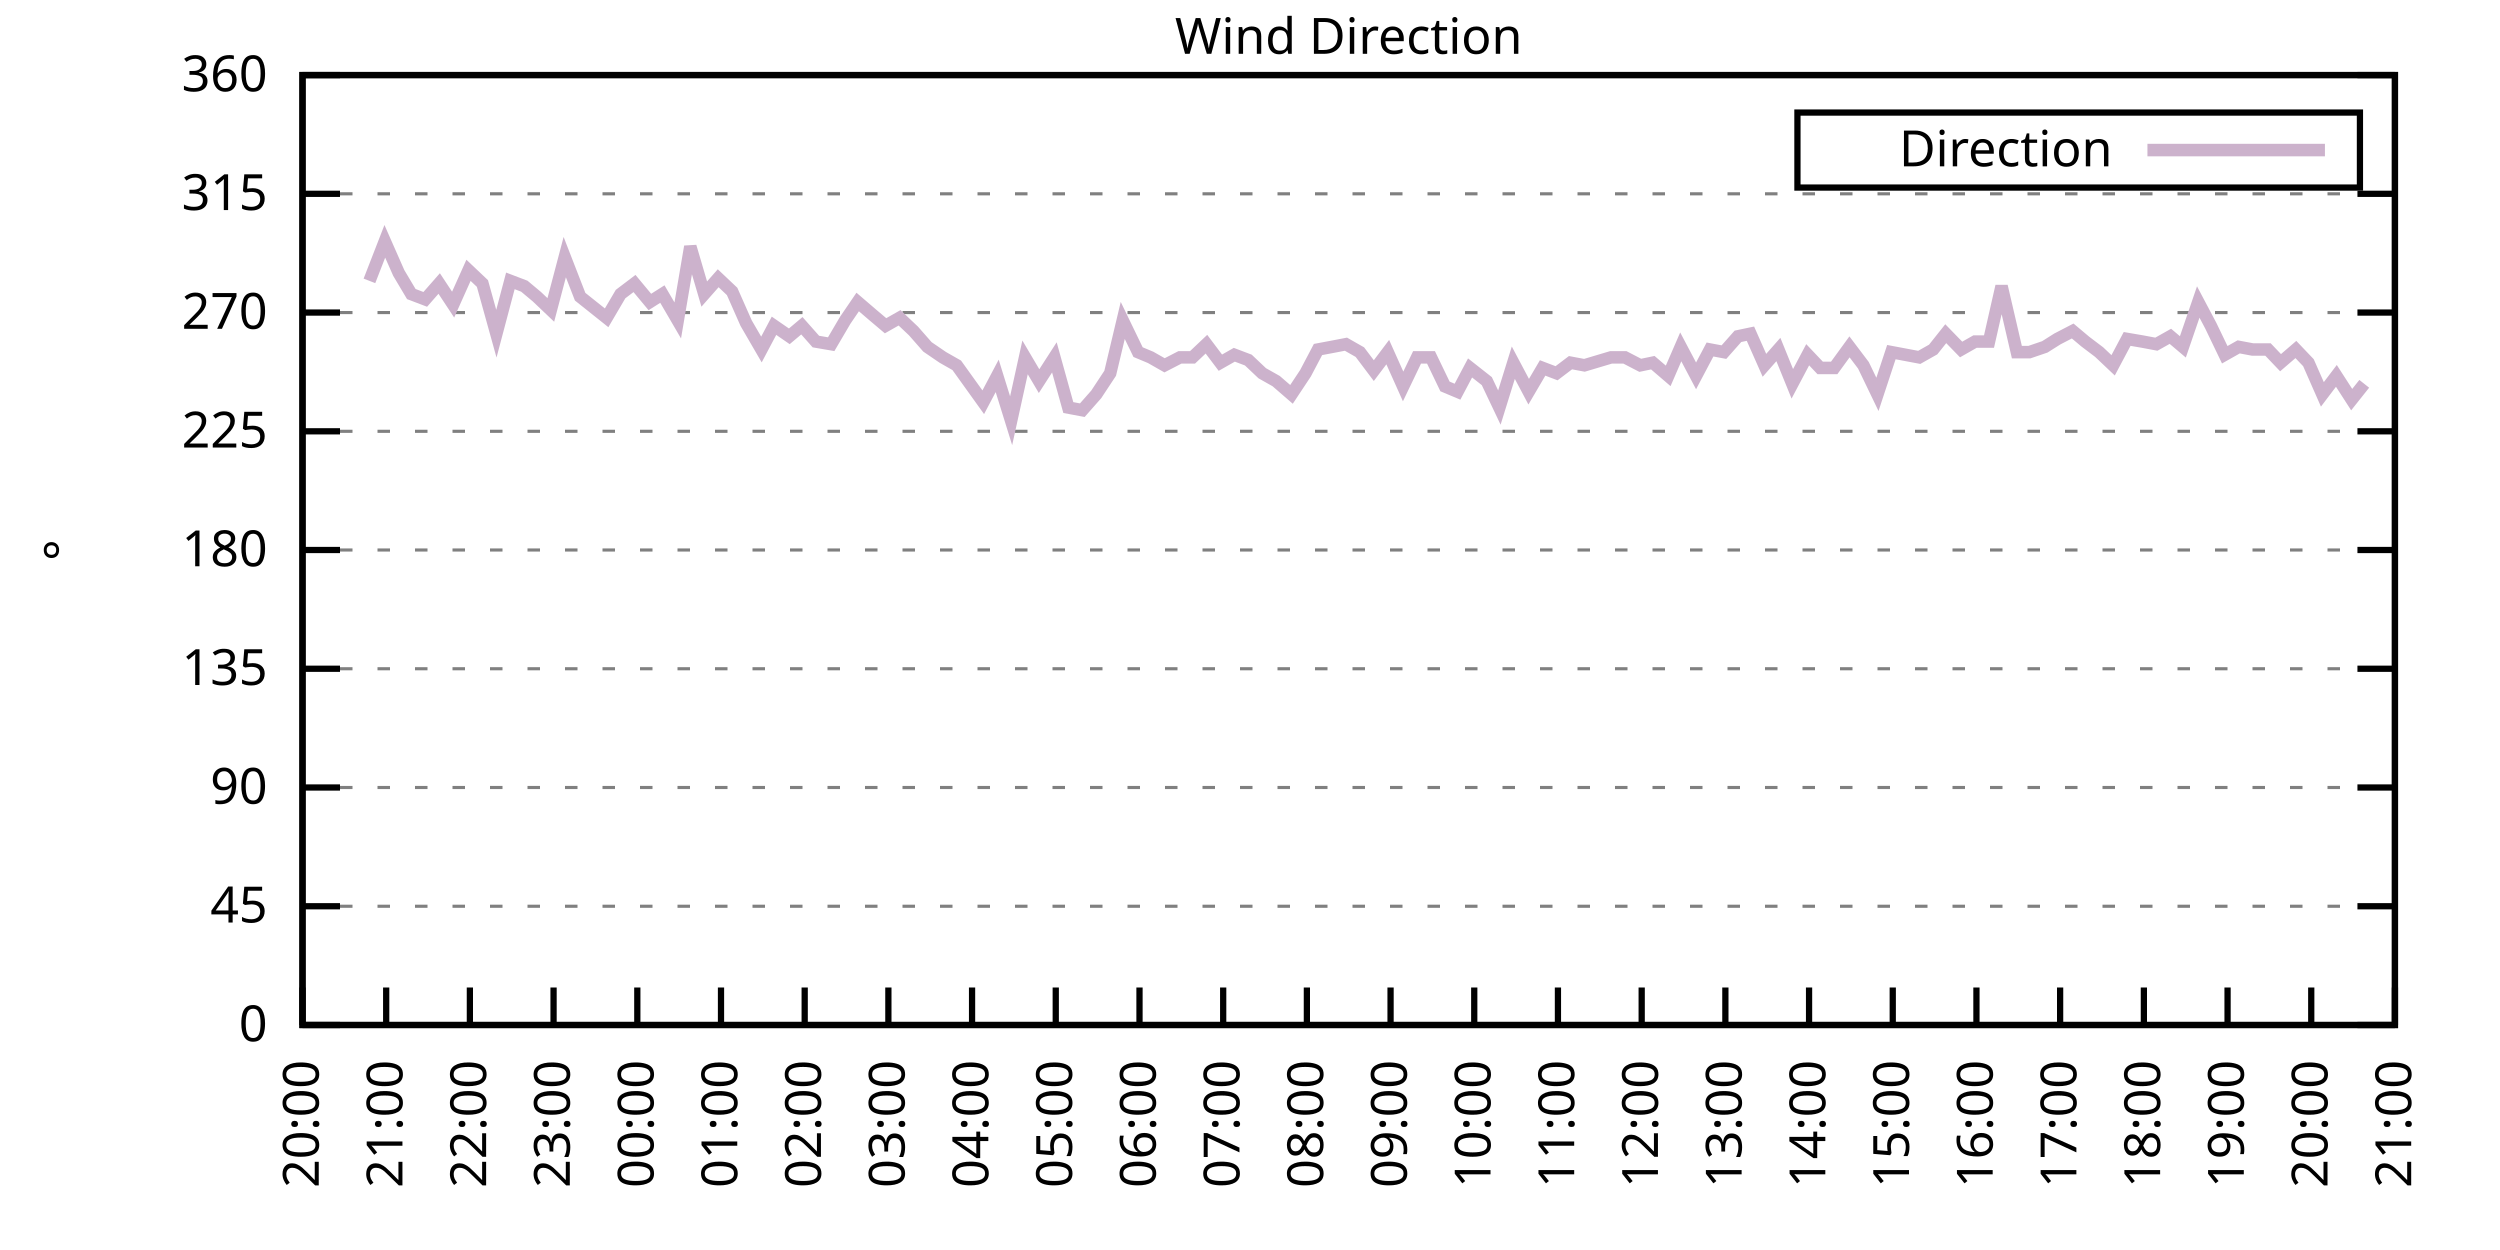
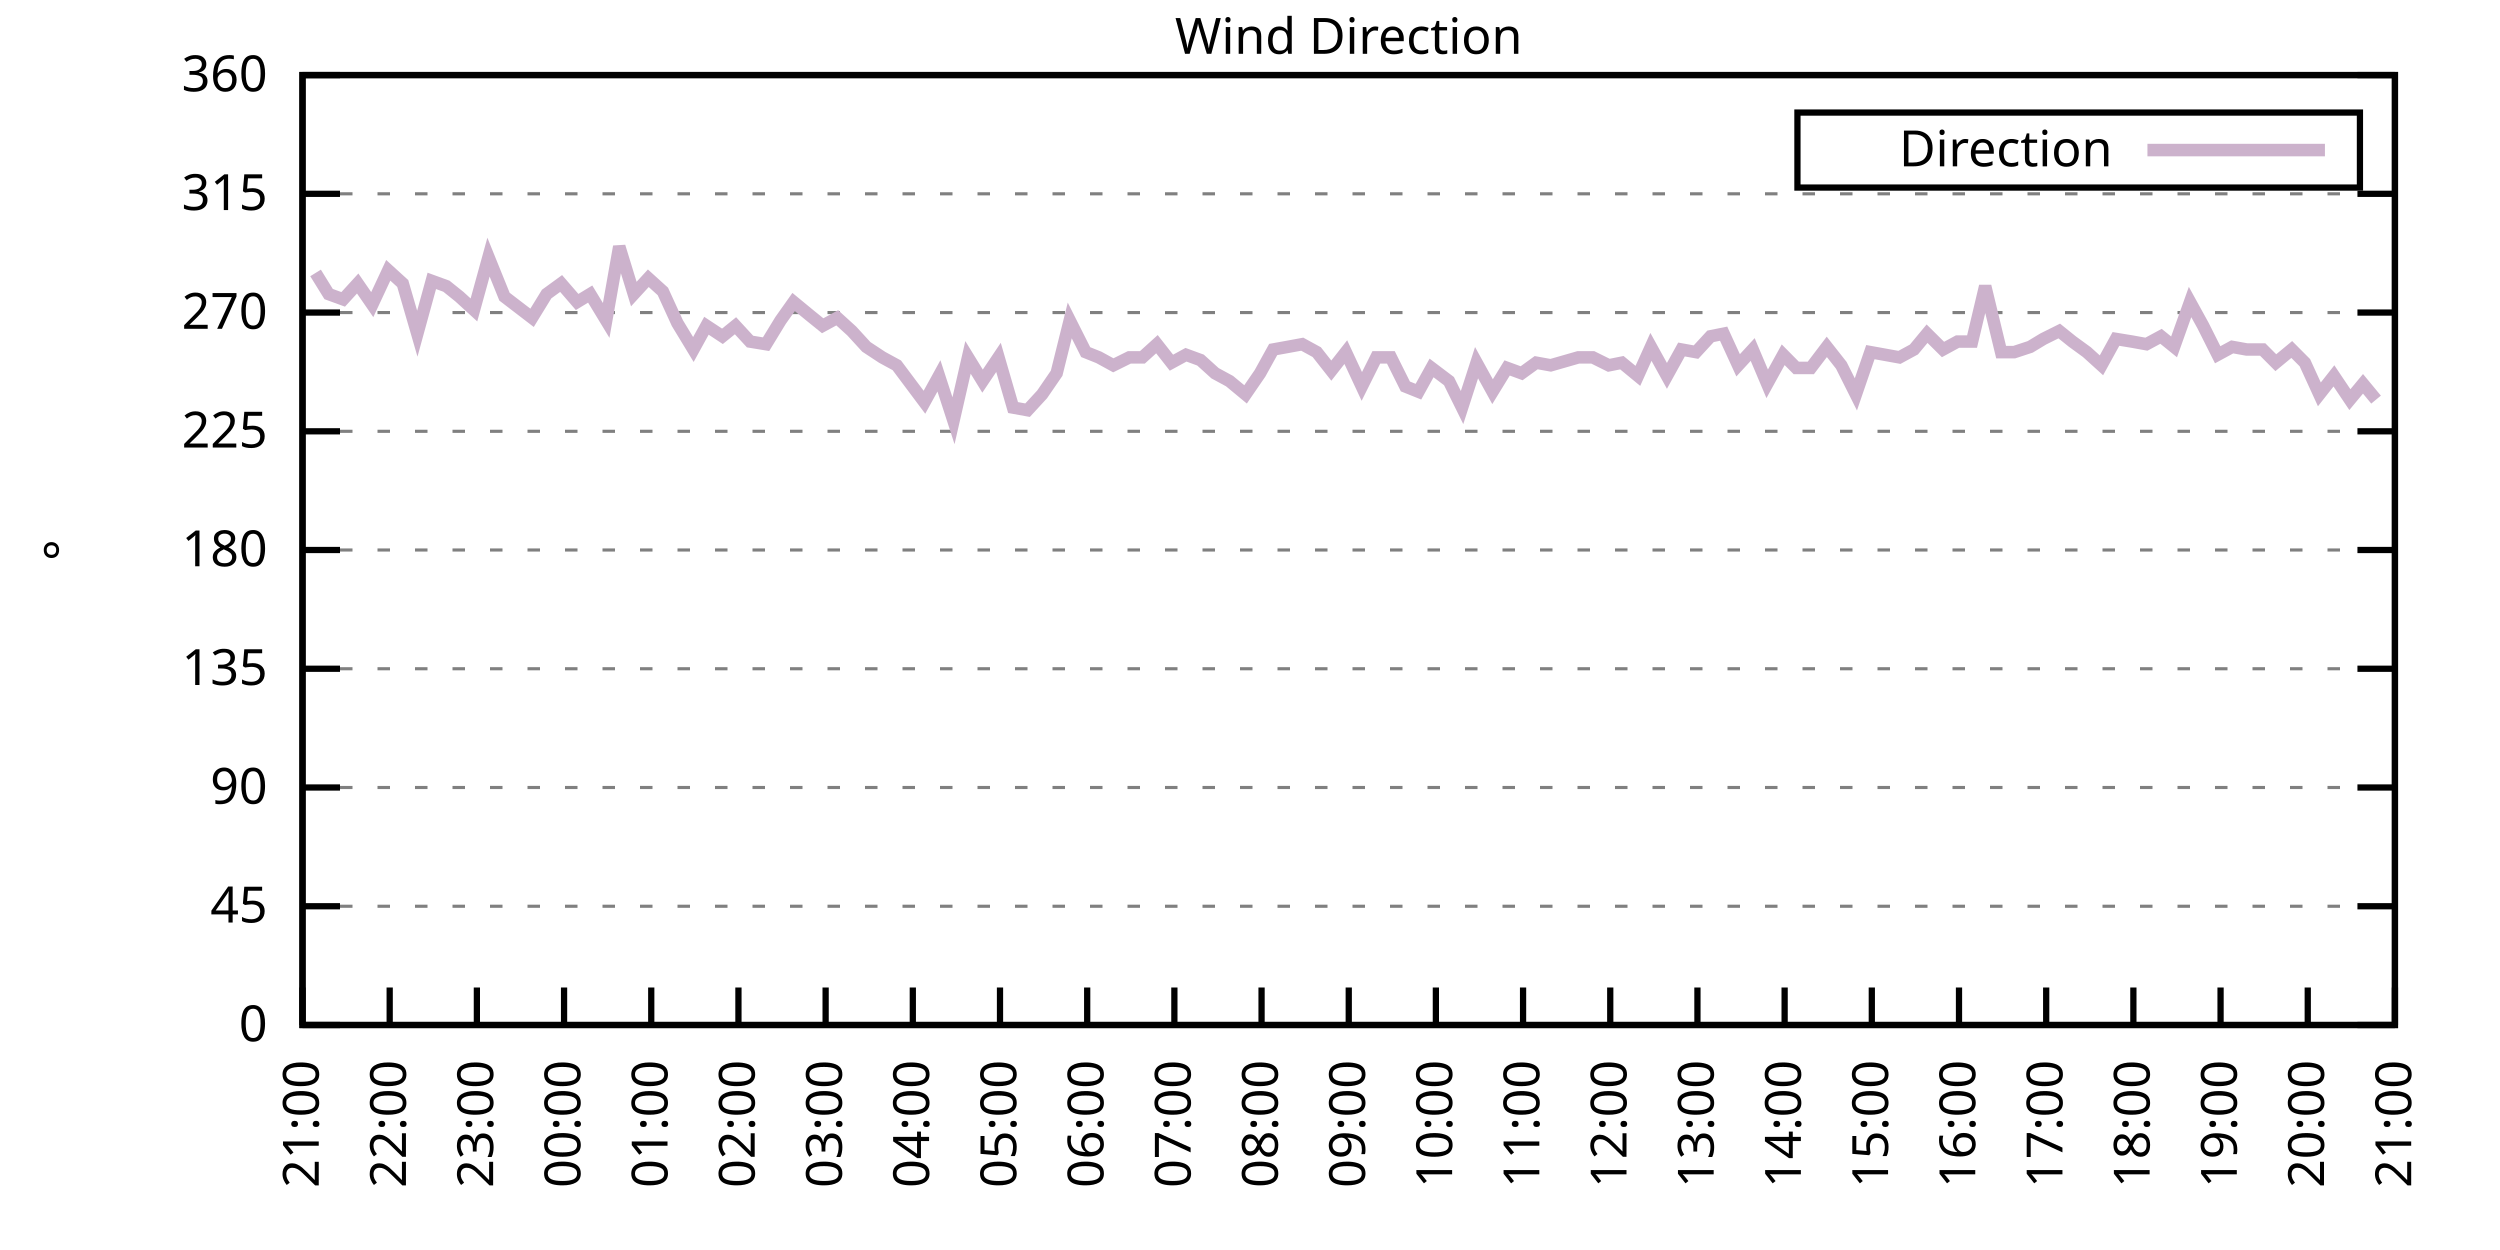
<svg xmlns="http://www.w3.org/2000/svg" xmlns:xlink="http://www.w3.org/1999/xlink" width="400" height="200" viewBox="0 0 400 200">
  <g id="gnuplot_canvas">
    <rect x="0" y="0" width="400" height="200" fill="none" />
    <defs>
      <circle id="gpDot" r="0.5" stroke-width="0.5" stroke="currentColor" />
      <path id="gpPt0" stroke-width="0.333" stroke="currentColor" d="M-1,0 h2 M0,-1 v2" />
      <path id="gpPt1" stroke-width="0.333" stroke="currentColor" d="M-1,-1 L1,1 M1,-1 L-1,1" />
      <path id="gpPt2" stroke-width="0.333" stroke="currentColor" d="M-1,0 L1,0 M0,-1 L0,1 M-1,-1 L1,1 M-1,1 L1,-1" />
      <rect id="gpPt3" stroke-width="0.333" stroke="currentColor" x="-1" y="-1" width="2" height="2" />
      <rect id="gpPt4" stroke-width="0.333" stroke="currentColor" fill="currentColor" x="-1" y="-1" width="2" height="2" />
      <circle id="gpPt5" stroke-width="0.333" stroke="currentColor" cx="0" cy="0" r="1" />
      <use xlink:href="#gpPt5" id="gpPt6" fill="currentColor" stroke="none" />
      <path id="gpPt7" stroke-width="0.333" stroke="currentColor" d="M0,-1.33 L-1.33,0.67 L1.33,0.67 z" />
      <use xlink:href="#gpPt7" id="gpPt8" fill="currentColor" stroke="none" />
      <use xlink:href="#gpPt7" id="gpPt9" stroke="currentColor" transform="rotate(180)" />
      <use xlink:href="#gpPt9" id="gpPt10" fill="currentColor" stroke="none" />
      <use xlink:href="#gpPt3" id="gpPt11" stroke="currentColor" transform="rotate(45)" />
      <use xlink:href="#gpPt11" id="gpPt12" fill="currentColor" stroke="none" />
      <path id="gpPt13" stroke-width="0.333" stroke="currentColor" d="M0,1.330 L1.265,0.411 L0.782,-1.067 L-0.782,-1.076 L-1.265,0.411 z" />
      <use xlink:href="#gpPt13" id="gpPt14" fill="currentColor" stroke="none" />
      <filter id="textbox" filterUnits="objectBoundingBox" x="0" y="0" height="1" width="1">
        <feFlood flood-color="white" flood-opacity="1" result="bgnd" />
        <feComposite in="SourceGraphic" in2="bgnd" operator="atop" />
      </filter>
      <filter id="greybox" filterUnits="objectBoundingBox" x="0" y="0" height="1" width="1">
        <feFlood flood-color="lightgrey" flood-opacity="1" result="grey" />
        <feComposite in="SourceGraphic" in2="grey" operator="atop" />
      </filter>
    </defs>
    <g fill="none" color="white" stroke="currentColor" stroke-width="1.00" stroke-linecap="butt" stroke-linejoin="miter">
</g>
    <g fill="none" color="black" stroke="currentColor" stroke-width="1.00" stroke-linecap="butt" stroke-linejoin="miter">
      <g stroke="none" shape-rendering="crispEdges">
        <polygon fill="rgb(255, 255, 255)" points="48.40,164.00 383.18,164.00 383.18,12.02 48.40,12.02 " />
      </g>
    </g>
    <g fill="none" color="black" stroke="currentColor" stroke-width="1.00" stroke-linecap="butt" stroke-linejoin="miter">
</g>
    <g fill="none" color="black" stroke="black" stroke-width="0.50" stroke-linecap="butt" stroke-linejoin="miter">
</g>
    <g fill="none" color="gray" stroke="currentColor" stroke-width="0.50" stroke-linecap="butt" stroke-linejoin="miter">
      <path stroke="gray" stroke-dasharray="2,4" class="gridline" d="M48.40,164.00 L383.19,164.00  " />
    </g>
    <g fill="none" color="gray" stroke="gray" stroke-width="1.00" stroke-linecap="butt" stroke-linejoin="miter">
</g>
    <g fill="none" color="black" stroke="currentColor" stroke-width="1.00" stroke-linecap="butt" stroke-linejoin="miter">
      <path stroke="black" d="M48.40,164.00 L54.40,164.00 M383.19,164.00 L377.19,164.00  " />
      <g transform="translate(42.80,166.60)" stroke="none" fill="black" font-family="Sans" font-size="8.00" text-anchor="end">
        <text>
          <tspan font-family="Sans"> 0</tspan>
        </text>
      </g>
    </g>
    <g fill="none" color="black" stroke="currentColor" stroke-width="1.00" stroke-linecap="butt" stroke-linejoin="miter">
</g>
    <g fill="none" color="black" stroke="black" stroke-width="0.50" stroke-linecap="butt" stroke-linejoin="miter">
</g>
    <g fill="none" color="gray" stroke="currentColor" stroke-width="0.50" stroke-linecap="butt" stroke-linejoin="miter">
      <path stroke="gray" stroke-dasharray="2,4" class="gridline" d="M48.40,145.00 L383.19,145.00  " />
    </g>
    <g fill="none" color="gray" stroke="gray" stroke-width="1.00" stroke-linecap="butt" stroke-linejoin="miter">
</g>
    <g fill="none" color="black" stroke="currentColor" stroke-width="1.00" stroke-linecap="butt" stroke-linejoin="miter">
      <path stroke="black" d="M48.40,145.00 L54.40,145.00 M383.19,145.00 L377.19,145.00  " />
      <g transform="translate(42.80,147.60)" stroke="none" fill="black" font-family="Sans" font-size="8.00" text-anchor="end">
        <text>
          <tspan font-family="Sans"> 45</tspan>
        </text>
      </g>
    </g>
    <g fill="none" color="black" stroke="currentColor" stroke-width="1.00" stroke-linecap="butt" stroke-linejoin="miter">
</g>
    <g fill="none" color="black" stroke="black" stroke-width="0.50" stroke-linecap="butt" stroke-linejoin="miter">
</g>
    <g fill="none" color="gray" stroke="currentColor" stroke-width="0.50" stroke-linecap="butt" stroke-linejoin="miter">
      <path stroke="gray" stroke-dasharray="2,4" class="gridline" d="M48.40,126.00 L383.19,126.00  " />
    </g>
    <g fill="none" color="gray" stroke="gray" stroke-width="1.00" stroke-linecap="butt" stroke-linejoin="miter">
</g>
    <g fill="none" color="black" stroke="currentColor" stroke-width="1.00" stroke-linecap="butt" stroke-linejoin="miter">
      <path stroke="black" d="M48.40,126.00 L54.40,126.00 M383.19,126.00 L377.19,126.00  " />
      <g transform="translate(42.80,128.60)" stroke="none" fill="black" font-family="Sans" font-size="8.00" text-anchor="end">
        <text>
          <tspan font-family="Sans"> 90</tspan>
        </text>
      </g>
    </g>
    <g fill="none" color="black" stroke="currentColor" stroke-width="1.00" stroke-linecap="butt" stroke-linejoin="miter">
</g>
    <g fill="none" color="black" stroke="black" stroke-width="0.50" stroke-linecap="butt" stroke-linejoin="miter">
</g>
    <g fill="none" color="gray" stroke="currentColor" stroke-width="0.50" stroke-linecap="butt" stroke-linejoin="miter">
      <path stroke="gray" stroke-dasharray="2,4" class="gridline" d="M48.40,107.00 L383.19,107.00  " />
    </g>
    <g fill="none" color="gray" stroke="gray" stroke-width="1.00" stroke-linecap="butt" stroke-linejoin="miter">
</g>
    <g fill="none" color="black" stroke="currentColor" stroke-width="1.00" stroke-linecap="butt" stroke-linejoin="miter">
      <path stroke="black" d="M48.40,107.00 L54.40,107.00 M383.19,107.00 L377.19,107.00  " />
      <g transform="translate(42.80,109.60)" stroke="none" fill="black" font-family="Sans" font-size="8.00" text-anchor="end">
        <text>
          <tspan font-family="Sans"> 135</tspan>
        </text>
      </g>
    </g>
    <g fill="none" color="black" stroke="currentColor" stroke-width="1.00" stroke-linecap="butt" stroke-linejoin="miter">
</g>
    <g fill="none" color="black" stroke="black" stroke-width="0.50" stroke-linecap="butt" stroke-linejoin="miter">
</g>
    <g fill="none" color="gray" stroke="currentColor" stroke-width="0.50" stroke-linecap="butt" stroke-linejoin="miter">
      <path stroke="gray" stroke-dasharray="2,4" class="gridline" d="M48.40,88.00 L383.19,88.00  " />
    </g>
    <g fill="none" color="gray" stroke="gray" stroke-width="1.00" stroke-linecap="butt" stroke-linejoin="miter">
</g>
    <g fill="none" color="black" stroke="currentColor" stroke-width="1.00" stroke-linecap="butt" stroke-linejoin="miter">
      <path stroke="black" d="M48.40,88.00 L54.40,88.00 M383.19,88.00 L377.19,88.00  " />
      <g transform="translate(42.80,90.60)" stroke="none" fill="black" font-family="Sans" font-size="8.00" text-anchor="end">
        <text>
          <tspan font-family="Sans"> 180</tspan>
        </text>
      </g>
    </g>
    <g fill="none" color="black" stroke="currentColor" stroke-width="1.00" stroke-linecap="butt" stroke-linejoin="miter">
</g>
    <g fill="none" color="black" stroke="black" stroke-width="0.50" stroke-linecap="butt" stroke-linejoin="miter">
</g>
    <g fill="none" color="gray" stroke="currentColor" stroke-width="0.50" stroke-linecap="butt" stroke-linejoin="miter">
      <path stroke="gray" stroke-dasharray="2,4" class="gridline" d="M48.40,69.01 L383.19,69.01  " />
    </g>
    <g fill="none" color="gray" stroke="gray" stroke-width="1.00" stroke-linecap="butt" stroke-linejoin="miter">
</g>
    <g fill="none" color="black" stroke="currentColor" stroke-width="1.00" stroke-linecap="butt" stroke-linejoin="miter">
      <path stroke="black" d="M48.40,69.01 L54.40,69.01 M383.19,69.01 L377.19,69.01  " />
      <g transform="translate(42.80,71.61)" stroke="none" fill="black" font-family="Sans" font-size="8.00" text-anchor="end">
        <text>
          <tspan font-family="Sans"> 225</tspan>
        </text>
      </g>
    </g>
    <g fill="none" color="black" stroke="currentColor" stroke-width="1.00" stroke-linecap="butt" stroke-linejoin="miter">
</g>
    <g fill="none" color="black" stroke="black" stroke-width="0.50" stroke-linecap="butt" stroke-linejoin="miter">
</g>
    <g fill="none" color="gray" stroke="currentColor" stroke-width="0.50" stroke-linecap="butt" stroke-linejoin="miter">
      <path stroke="gray" stroke-dasharray="2,4" class="gridline" d="M48.40,50.01 L383.19,50.01  " />
    </g>
    <g fill="none" color="gray" stroke="gray" stroke-width="1.00" stroke-linecap="butt" stroke-linejoin="miter">
</g>
    <g fill="none" color="black" stroke="currentColor" stroke-width="1.00" stroke-linecap="butt" stroke-linejoin="miter">
      <path stroke="black" d="M48.40,50.01 L54.40,50.01 M383.19,50.01 L377.19,50.01  " />
      <g transform="translate(42.80,52.61)" stroke="none" fill="black" font-family="Sans" font-size="8.00" text-anchor="end">
        <text>
          <tspan font-family="Sans"> 270</tspan>
        </text>
      </g>
    </g>
    <g fill="none" color="black" stroke="currentColor" stroke-width="1.00" stroke-linecap="butt" stroke-linejoin="miter">
</g>
    <g fill="none" color="black" stroke="black" stroke-width="0.50" stroke-linecap="butt" stroke-linejoin="miter">
</g>
    <g fill="none" color="gray" stroke="currentColor" stroke-width="0.50" stroke-linecap="butt" stroke-linejoin="miter">
      <path stroke="gray" stroke-dasharray="2,4" class="gridline" d="M48.40,31.01 L383.19,31.01  " />
    </g>
    <g fill="none" color="gray" stroke="gray" stroke-width="1.00" stroke-linecap="butt" stroke-linejoin="miter">
</g>
    <g fill="none" color="black" stroke="currentColor" stroke-width="1.00" stroke-linecap="butt" stroke-linejoin="miter">
      <path stroke="black" d="M48.40,31.01 L54.40,31.01 M383.19,31.01 L377.19,31.01  " />
      <g transform="translate(42.80,33.61)" stroke="none" fill="black" font-family="Sans" font-size="8.00" text-anchor="end">
        <text>
          <tspan font-family="Sans"> 315</tspan>
        </text>
      </g>
    </g>
    <g fill="none" color="black" stroke="currentColor" stroke-width="1.00" stroke-linecap="butt" stroke-linejoin="miter">
</g>
    <g fill="none" color="black" stroke="black" stroke-width="0.50" stroke-linecap="butt" stroke-linejoin="miter">
</g>
    <g fill="none" color="gray" stroke="currentColor" stroke-width="0.50" stroke-linecap="butt" stroke-linejoin="miter">
      <path stroke="gray" stroke-dasharray="2,4" class="gridline" d="M48.40,12.01 L383.19,12.01  " />
    </g>
    <g fill="none" color="gray" stroke="gray" stroke-width="1.00" stroke-linecap="butt" stroke-linejoin="miter">
</g>
    <g fill="none" color="black" stroke="currentColor" stroke-width="1.00" stroke-linecap="butt" stroke-linejoin="miter">
      <path stroke="black" d="M48.40,12.01 L54.40,12.01 M383.19,12.01 L377.19,12.01  " />
      <g transform="translate(42.80,14.61)" stroke="none" fill="black" font-family="Sans" font-size="8.00" text-anchor="end">
        <text>
          <tspan font-family="Sans"> 360</tspan>
        </text>
      </g>
    </g>
    <g fill="none" color="black" stroke="currentColor" stroke-width="1.00" stroke-linecap="butt" stroke-linejoin="miter">
      <path stroke="black" d="M48.40,164.00 L48.40,158.00  " />
      <g transform="translate(51.00,169.60) rotate(270.00)" stroke="none" fill="black" font-family="Sans" font-size="8.00" text-anchor="end">
        <text>
-           <tspan font-family="Sans">20:00</tspan>
-         </text>
-       </g>
-     </g>
-     <g fill="none" color="black" stroke="currentColor" stroke-width="1.00" stroke-linecap="butt" stroke-linejoin="miter">
-       <path stroke="black" d="M61.79,164.00 L61.79,158.00  " />
-       <g transform="translate(64.39,169.60) rotate(270.00)" stroke="none" fill="black" font-family="Sans" font-size="8.00" text-anchor="end">
-         <text>
          <tspan font-family="Sans">21:00</tspan>
        </text>
      </g>
    </g>
    <g fill="none" color="black" stroke="currentColor" stroke-width="1.00" stroke-linecap="butt" stroke-linejoin="miter">
-       <path stroke="black" d="M75.18,164.00 L75.18,158.00  " />
-       <g transform="translate(77.78,169.60) rotate(270.00)" stroke="none" fill="black" font-family="Sans" font-size="8.00" text-anchor="end">
+       <path stroke="black" d="M62.35,164.00 L62.35,158.00  " />
+       <g transform="translate(64.95,169.60) rotate(270.00)" stroke="none" fill="black" font-family="Sans" font-size="8.00" text-anchor="end">
        <text>
          <tspan font-family="Sans">22:00</tspan>
        </text>
      </g>
    </g>
    <g fill="none" color="black" stroke="currentColor" stroke-width="1.00" stroke-linecap="butt" stroke-linejoin="miter">
-       <path stroke="black" d="M88.57,164.00 L88.57,158.00  " />
-       <g transform="translate(91.17,169.60) rotate(270.00)" stroke="none" fill="black" font-family="Sans" font-size="8.00" text-anchor="end">
+       <path stroke="black" d="M76.30,164.00 L76.30,158.00  " />
+       <g transform="translate(78.90,169.60) rotate(270.00)" stroke="none" fill="black" font-family="Sans" font-size="8.00" text-anchor="end">
        <text>
          <tspan font-family="Sans">23:00</tspan>
        </text>
      </g>
    </g>
    <g fill="none" color="black" stroke="currentColor" stroke-width="1.00" stroke-linecap="butt" stroke-linejoin="miter">
-       <path stroke="black" d="M101.97,164.00 L101.97,158.00  " />
-       <g transform="translate(104.57,169.60) rotate(270.00)" stroke="none" fill="black" font-family="Sans" font-size="8.00" text-anchor="end">
+       <path stroke="black" d="M90.25,164.00 L90.25,158.00  " />
+       <g transform="translate(92.85,169.60) rotate(270.00)" stroke="none" fill="black" font-family="Sans" font-size="8.00" text-anchor="end">
        <text>
          <tspan font-family="Sans">00:00</tspan>
        </text>
      </g>
    </g>
    <g fill="none" color="black" stroke="currentColor" stroke-width="1.00" stroke-linecap="butt" stroke-linejoin="miter">
-       <path stroke="black" d="M115.36,164.00 L115.36,158.00  " />
-       <g transform="translate(117.96,169.60) rotate(270.00)" stroke="none" fill="black" font-family="Sans" font-size="8.00" text-anchor="end">
+       <path stroke="black" d="M104.20,164.00 L104.20,158.00  " />
+       <g transform="translate(106.80,169.60) rotate(270.00)" stroke="none" fill="black" font-family="Sans" font-size="8.00" text-anchor="end">
        <text>
          <tspan font-family="Sans">01:00</tspan>
        </text>
      </g>
    </g>
    <g fill="none" color="black" stroke="currentColor" stroke-width="1.00" stroke-linecap="butt" stroke-linejoin="miter">
-       <path stroke="black" d="M128.75,164.00 L128.75,158.00  " />
-       <g transform="translate(131.35,169.60) rotate(270.00)" stroke="none" fill="black" font-family="Sans" font-size="8.00" text-anchor="end">
+       <path stroke="black" d="M118.15,164.00 L118.15,158.00  " />
+       <g transform="translate(120.75,169.60) rotate(270.00)" stroke="none" fill="black" font-family="Sans" font-size="8.00" text-anchor="end">
        <text>
          <tspan font-family="Sans">02:00</tspan>
        </text>
      </g>
    </g>
    <g fill="none" color="black" stroke="currentColor" stroke-width="1.00" stroke-linecap="butt" stroke-linejoin="miter">
-       <path stroke="black" d="M142.14,164.00 L142.14,158.00  " />
-       <g transform="translate(144.74,169.60) rotate(270.00)" stroke="none" fill="black" font-family="Sans" font-size="8.00" text-anchor="end">
+       <path stroke="black" d="M132.10,164.00 L132.10,158.00  " />
+       <g transform="translate(134.70,169.60) rotate(270.00)" stroke="none" fill="black" font-family="Sans" font-size="8.00" text-anchor="end">
        <text>
          <tspan font-family="Sans">03:00</tspan>
        </text>
      </g>
    </g>
    <g fill="none" color="black" stroke="currentColor" stroke-width="1.00" stroke-linecap="butt" stroke-linejoin="miter">
-       <path stroke="black" d="M155.53,164.00 L155.53,158.00  " />
-       <g transform="translate(158.13,169.60) rotate(270.00)" stroke="none" fill="black" font-family="Sans" font-size="8.00" text-anchor="end">
+       <path stroke="black" d="M146.05,164.00 L146.05,158.00  " />
+       <g transform="translate(148.65,169.60) rotate(270.00)" stroke="none" fill="black" font-family="Sans" font-size="8.00" text-anchor="end">
        <text>
          <tspan font-family="Sans">04:00</tspan>
        </text>
      </g>
    </g>
    <g fill="none" color="black" stroke="currentColor" stroke-width="1.00" stroke-linecap="butt" stroke-linejoin="miter">
-       <path stroke="black" d="M168.92,164.00 L168.92,158.00  " />
-       <g transform="translate(171.52,169.60) rotate(270.00)" stroke="none" fill="black" font-family="Sans" font-size="8.00" text-anchor="end">
+       <path stroke="black" d="M160.00,164.00 L160.00,158.00  " />
+       <g transform="translate(162.60,169.60) rotate(270.00)" stroke="none" fill="black" font-family="Sans" font-size="8.00" text-anchor="end">
        <text>
          <tspan font-family="Sans">05:00</tspan>
        </text>
      </g>
    </g>
    <g fill="none" color="black" stroke="currentColor" stroke-width="1.00" stroke-linecap="butt" stroke-linejoin="miter">
-       <path stroke="black" d="M182.32,164.00 L182.32,158.00  " />
-       <g transform="translate(184.92,169.60) rotate(270.00)" stroke="none" fill="black" font-family="Sans" font-size="8.00" text-anchor="end">
+       <path stroke="black" d="M173.95,164.00 L173.95,158.00  " />
+       <g transform="translate(176.55,169.60) rotate(270.00)" stroke="none" fill="black" font-family="Sans" font-size="8.00" text-anchor="end">
        <text>
          <tspan font-family="Sans">06:00</tspan>
        </text>
      </g>
    </g>
    <g fill="none" color="black" stroke="currentColor" stroke-width="1.00" stroke-linecap="butt" stroke-linejoin="miter">
-       <path stroke="black" d="M195.71,164.00 L195.71,158.00  " />
-       <g transform="translate(198.31,169.60) rotate(270.00)" stroke="none" fill="black" font-family="Sans" font-size="8.00" text-anchor="end">
+       <path stroke="black" d="M187.90,164.00 L187.90,158.00  " />
+       <g transform="translate(190.50,169.60) rotate(270.00)" stroke="none" fill="black" font-family="Sans" font-size="8.00" text-anchor="end">
        <text>
          <tspan font-family="Sans">07:00</tspan>
        </text>
      </g>
    </g>
    <g fill="none" color="black" stroke="currentColor" stroke-width="1.00" stroke-linecap="butt" stroke-linejoin="miter">
-       <path stroke="black" d="M209.10,164.00 L209.10,158.00  " />
-       <g transform="translate(211.70,169.60) rotate(270.00)" stroke="none" fill="black" font-family="Sans" font-size="8.00" text-anchor="end">
+       <path stroke="black" d="M201.85,164.00 L201.85,158.00  " />
+       <g transform="translate(204.45,169.60) rotate(270.00)" stroke="none" fill="black" font-family="Sans" font-size="8.00" text-anchor="end">
        <text>
          <tspan font-family="Sans">08:00</tspan>
        </text>
      </g>
    </g>
    <g fill="none" color="black" stroke="currentColor" stroke-width="1.00" stroke-linecap="butt" stroke-linejoin="miter">
-       <path stroke="black" d="M222.49,164.00 L222.49,158.00  " />
-       <g transform="translate(225.09,169.60) rotate(270.00)" stroke="none" fill="black" font-family="Sans" font-size="8.00" text-anchor="end">
+       <path stroke="black" d="M215.80,164.00 L215.80,158.00  " />
+       <g transform="translate(218.40,169.60) rotate(270.00)" stroke="none" fill="black" font-family="Sans" font-size="8.00" text-anchor="end">
        <text>
          <tspan font-family="Sans">09:00</tspan>
        </text>
      </g>
    </g>
    <g fill="none" color="black" stroke="currentColor" stroke-width="1.00" stroke-linecap="butt" stroke-linejoin="miter">
-       <path stroke="black" d="M235.88,164.00 L235.88,158.00  " />
-       <g transform="translate(238.48,169.60) rotate(270.00)" stroke="none" fill="black" font-family="Sans" font-size="8.00" text-anchor="end">
+       <path stroke="black" d="M229.74,164.00 L229.74,158.00  " />
+       <g transform="translate(232.34,169.60) rotate(270.00)" stroke="none" fill="black" font-family="Sans" font-size="8.00" text-anchor="end">
        <text>
          <tspan font-family="Sans">10:00</tspan>
        </text>
      </g>
    </g>
    <g fill="none" color="black" stroke="currentColor" stroke-width="1.00" stroke-linecap="butt" stroke-linejoin="miter">
-       <path stroke="black" d="M249.27,164.00 L249.27,158.00  " />
-       <g transform="translate(251.87,169.60) rotate(270.00)" stroke="none" fill="black" font-family="Sans" font-size="8.00" text-anchor="end">
+       <path stroke="black" d="M243.69,164.00 L243.69,158.00  " />
+       <g transform="translate(246.29,169.60) rotate(270.00)" stroke="none" fill="black" font-family="Sans" font-size="8.00" text-anchor="end">
        <text>
          <tspan font-family="Sans">11:00</tspan>
        </text>
      </g>
    </g>
    <g fill="none" color="black" stroke="currentColor" stroke-width="1.00" stroke-linecap="butt" stroke-linejoin="miter">
-       <path stroke="black" d="M262.67,164.00 L262.67,158.00  " />
-       <g transform="translate(265.27,169.60) rotate(270.00)" stroke="none" fill="black" font-family="Sans" font-size="8.00" text-anchor="end">
+       <path stroke="black" d="M257.64,164.00 L257.64,158.00  " />
+       <g transform="translate(260.24,169.60) rotate(270.00)" stroke="none" fill="black" font-family="Sans" font-size="8.00" text-anchor="end">
        <text>
          <tspan font-family="Sans">12:00</tspan>
        </text>
      </g>
    </g>
    <g fill="none" color="black" stroke="currentColor" stroke-width="1.00" stroke-linecap="butt" stroke-linejoin="miter">
-       <path stroke="black" d="M276.06,164.00 L276.06,158.00  " />
-       <g transform="translate(278.66,169.60) rotate(270.00)" stroke="none" fill="black" font-family="Sans" font-size="8.00" text-anchor="end">
+       <path stroke="black" d="M271.59,164.00 L271.59,158.00  " />
+       <g transform="translate(274.19,169.60) rotate(270.00)" stroke="none" fill="black" font-family="Sans" font-size="8.00" text-anchor="end">
        <text>
          <tspan font-family="Sans">13:00</tspan>
        </text>
      </g>
    </g>
    <g fill="none" color="black" stroke="currentColor" stroke-width="1.00" stroke-linecap="butt" stroke-linejoin="miter">
-       <path stroke="black" d="M289.45,164.00 L289.45,158.00  " />
-       <g transform="translate(292.05,169.60) rotate(270.00)" stroke="none" fill="black" font-family="Sans" font-size="8.00" text-anchor="end">
+       <path stroke="black" d="M285.54,164.00 L285.54,158.00  " />
+       <g transform="translate(288.14,169.60) rotate(270.00)" stroke="none" fill="black" font-family="Sans" font-size="8.00" text-anchor="end">
        <text>
          <tspan font-family="Sans">14:00</tspan>
        </text>
      </g>
    </g>
    <g fill="none" color="black" stroke="currentColor" stroke-width="1.00" stroke-linecap="butt" stroke-linejoin="miter">
-       <path stroke="black" d="M302.84,164.00 L302.84,158.00  " />
-       <g transform="translate(305.44,169.60) rotate(270.00)" stroke="none" fill="black" font-family="Sans" font-size="8.00" text-anchor="end">
+       <path stroke="black" d="M299.49,164.00 L299.49,158.00  " />
+       <g transform="translate(302.09,169.60) rotate(270.00)" stroke="none" fill="black" font-family="Sans" font-size="8.00" text-anchor="end">
        <text>
          <tspan font-family="Sans">15:00</tspan>
        </text>
      </g>
    </g>
    <g fill="none" color="black" stroke="currentColor" stroke-width="1.00" stroke-linecap="butt" stroke-linejoin="miter">
-       <path stroke="black" d="M316.23,164.00 L316.23,158.00  " />
-       <g transform="translate(318.83,169.60) rotate(270.00)" stroke="none" fill="black" font-family="Sans" font-size="8.00" text-anchor="end">
+       <path stroke="black" d="M313.44,164.00 L313.44,158.00  " />
+       <g transform="translate(316.04,169.60) rotate(270.00)" stroke="none" fill="black" font-family="Sans" font-size="8.00" text-anchor="end">
        <text>
          <tspan font-family="Sans">16:00</tspan>
        </text>
      </g>
    </g>
    <g fill="none" color="black" stroke="currentColor" stroke-width="1.00" stroke-linecap="butt" stroke-linejoin="miter">
-       <path stroke="black" d="M329.62,164.00 L329.62,158.00  " />
-       <g transform="translate(332.22,169.60) rotate(270.00)" stroke="none" fill="black" font-family="Sans" font-size="8.00" text-anchor="end">
+       <path stroke="black" d="M327.39,164.00 L327.39,158.00  " />
+       <g transform="translate(329.99,169.60) rotate(270.00)" stroke="none" fill="black" font-family="Sans" font-size="8.00" text-anchor="end">
        <text>
          <tspan font-family="Sans">17:00</tspan>
        </text>
      </g>
    </g>
    <g fill="none" color="black" stroke="currentColor" stroke-width="1.00" stroke-linecap="butt" stroke-linejoin="miter">
-       <path stroke="black" d="M343.02,164.00 L343.02,158.00  " />
-       <g transform="translate(345.62,169.60) rotate(270.00)" stroke="none" fill="black" font-family="Sans" font-size="8.00" text-anchor="end">
+       <path stroke="black" d="M341.34,164.00 L341.34,158.00  " />
+       <g transform="translate(343.94,169.60) rotate(270.00)" stroke="none" fill="black" font-family="Sans" font-size="8.00" text-anchor="end">
        <text>
          <tspan font-family="Sans">18:00</tspan>
        </text>
      </g>
    </g>
    <g fill="none" color="black" stroke="currentColor" stroke-width="1.00" stroke-linecap="butt" stroke-linejoin="miter">
-       <path stroke="black" d="M356.41,164.00 L356.41,158.00  " />
-       <g transform="translate(359.01,169.60) rotate(270.00)" stroke="none" fill="black" font-family="Sans" font-size="8.00" text-anchor="end">
+       <path stroke="black" d="M355.29,164.00 L355.29,158.00  " />
+       <g transform="translate(357.89,169.60) rotate(270.00)" stroke="none" fill="black" font-family="Sans" font-size="8.00" text-anchor="end">
        <text>
          <tspan font-family="Sans">19:00</tspan>
        </text>
      </g>
    </g>
    <g fill="none" color="black" stroke="currentColor" stroke-width="1.00" stroke-linecap="butt" stroke-linejoin="miter">
-       <path stroke="black" d="M369.80,164.00 L369.80,158.00  " />
-       <g transform="translate(372.40,169.60) rotate(270.00)" stroke="none" fill="black" font-family="Sans" font-size="8.00" text-anchor="end">
+       <path stroke="black" d="M369.24,164.00 L369.24,158.00  " />
+       <g transform="translate(371.84,169.60) rotate(270.00)" stroke="none" fill="black" font-family="Sans" font-size="8.00" text-anchor="end">
        <text>
          <tspan font-family="Sans">20:00</tspan>
        </text>
      </g>
    </g>
    <g fill="none" color="black" stroke="currentColor" stroke-width="1.00" stroke-linecap="butt" stroke-linejoin="miter">
      <path stroke="black" d="M383.19,164.00 L383.19,158.00  " />
      <g transform="translate(385.79,169.60) rotate(270.00)" stroke="none" fill="black" font-family="Sans" font-size="8.00" text-anchor="end">
        <text>
          <tspan font-family="Sans">21:00</tspan>
        </text>
      </g>
    </g>
    <g fill="none" color="black" stroke="currentColor" stroke-width="1.00" stroke-linecap="butt" stroke-linejoin="miter">
</g>
    <g fill="none" color="black" stroke="currentColor" stroke-width="1.00" stroke-linecap="butt" stroke-linejoin="miter">
      <path stroke="black" d="M48.40,12.01 L48.40,164.00 L383.19,164.00 L383.19,12.01 L48.40,12.01 Z  " />
    </g>
    <g fill="none" color="black" stroke="currentColor" stroke-width="1.00" stroke-linecap="butt" stroke-linejoin="miter">
</g>
    <g fill="none" color="black" stroke="currentColor" stroke-width="1.00" stroke-linecap="butt" stroke-linejoin="miter">
      <path stroke="black" d="M287.59,30.01 L287.59,18.01 L377.59,18.01 L377.59,30.01 L287.59,30.01 Z  " />
    </g>
    <g id="Wind_direction_plot_1">
      <g fill="none" color="white" stroke="black" stroke-width="2.00" stroke-linecap="butt" stroke-linejoin="miter">
</g>
      <g fill="none" color="black" stroke="currentColor" stroke-width="2.00" stroke-linecap="butt" stroke-linejoin="miter">
        <g transform="translate(337.99,26.61)" stroke="none" fill="black" font-family="Sans" font-size="8.00" text-anchor="end">
          <text>
            <tspan font-family="Sans">Direction</tspan>
          </text>
        </g>
      </g>
      <g fill="none" color="black" stroke="currentColor" stroke-width="2.00" stroke-linecap="butt" stroke-linejoin="miter">
-         <path stroke="rgb(204, 178, 204)" d="M343.59,24.01 L371.99,24.01 M59.11,44.94 L61.57,38.61 L63.80,43.67 L65.81,47.05 L68.04,47.90 L70.27,45.36   L72.50,48.74 L74.96,43.25 L77.19,45.36 L79.42,53.39 L81.66,44.94 L83.89,45.79 L85.90,47.47 L88.13,49.59   L90.36,41.14 L92.82,47.47 L97.06,50.85 L99.29,47.05 L101.52,45.36 L103.98,48.32 L105.98,47.05 L108.44,51.27   L110.45,39.45 L112.68,47.05 L114.91,44.52 L117.14,46.63 L119.38,51.70 L121.83,55.92 L123.84,52.12 L126.29,53.81   L128.30,52.12 L130.54,54.65 L132.99,55.07 L135.22,51.27 L137.23,48.32 L139.69,50.43 L141.69,52.12 L143.93,50.85   L146.16,52.96 L148.39,55.50 L150.85,57.18 L153.08,58.45 L157.32,64.36 L159.55,60.14 L161.78,67.32 L164.01,57.18   L166.25,60.98 L168.70,57.18 L170.93,65.21 L173.17,65.63 L175.40,63.10 L177.63,59.72 L179.64,51.27 L182.09,56.34   L184.10,57.18 L186.33,58.45 L188.79,57.18 L190.80,57.18 L193.03,55.07 L195.26,58.03 L197.49,56.76 L199.73,57.61   L201.96,59.72 L204.19,60.98 L206.64,63.10 L208.88,59.72 L210.88,55.92 L213.12,55.50 L215.35,55.07 L217.58,56.34   L219.81,59.30 L222.04,56.34 L224.50,61.83 L226.73,57.18 L228.96,57.18 L231.20,61.83 L233.20,62.67 L235.21,58.87   L237.89,60.98 L239.90,65.21 L242.13,58.03 L244.59,62.67 L246.82,58.87 L249.05,59.72 L251.28,58.03 L253.51,58.45   L257.76,57.18 L259.99,57.18 L262.44,58.45 L264.45,58.03 L266.91,60.14 L268.92,55.50 L271.37,60.14 L273.60,55.92   L275.83,56.34 L278.07,53.81 L280.07,53.39 L282.31,58.45 L284.54,55.92 L286.77,61.41 L289.23,56.76 L291.23,58.87   L293.47,58.87 L295.92,55.50 L298.15,58.45 L300.39,63.10 L302.62,56.34 L307.08,57.18 L309.31,55.92 L311.32,53.39   L313.78,55.92 L316.01,54.65 L318.24,54.65 L320.25,45.79 L322.70,56.34 L324.71,56.34 L327.17,55.50 L329.18,54.23   L331.63,52.96 L333.64,54.65 L335.87,56.34 L338.10,58.45 L340.34,54.23 L342.79,54.65 L345.02,55.07 L347.26,53.81   L349.26,55.50 L351.72,48.32 L353.73,52.12 L355.96,56.76 L358.19,55.50 L360.42,55.92 L362.88,55.92 L364.89,58.03   L367.34,55.92 L369.35,58.03 L371.58,63.10 L373.82,60.14 L376.27,63.94 L378.28,61.41  " />
+         <path stroke="rgb(204, 178, 204)" d="M343.59,24.01 L371.99,24.01 M50.49,43.67 L52.58,47.05 L54.91,47.90 L57.23,45.36 L59.56,48.74 L62.12,43.25   L64.44,45.36 L66.77,53.39 L69.09,44.94 L71.42,45.79 L73.51,47.47 L75.83,49.59 L78.16,41.14 L80.72,47.47   L85.13,50.85 L87.46,47.05 L89.78,45.36 L92.34,48.32 L94.43,47.05 L96.99,51.27 L99.08,39.45 L101.41,47.05   L103.73,44.52 L106.06,46.63 L108.38,51.70 L110.94,55.92 L113.03,52.12 L115.59,53.81 L117.68,52.12 L120.01,54.65   L122.57,55.07 L124.89,51.27 L126.98,48.32 L129.54,50.43 L131.63,52.12 L133.96,50.85 L136.28,52.96 L138.61,55.50   L141.16,57.18 L143.49,58.45 L147.91,64.36 L150.23,60.14 L152.56,67.32 L154.88,57.18 L157.21,60.98 L159.76,57.18   L162.09,65.21 L164.41,65.63 L166.74,63.10 L169.06,59.72 L171.16,51.27 L173.71,56.34 L175.81,57.18 L178.13,58.45   L180.69,57.18 L182.78,57.18 L185.11,55.07 L187.43,58.03 L189.76,56.76 L192.08,57.61 L194.41,59.72 L196.73,60.98   L199.29,63.10 L201.61,59.72 L203.71,55.92 L206.03,55.50 L208.36,55.07 L210.68,56.34 L213.01,59.30 L215.33,56.34   L217.89,61.83 L220.21,57.18 L222.54,57.18 L224.86,61.83 L226.95,62.67 L229.05,58.87 L231.84,60.98 L233.93,65.21   L236.25,58.03 L238.81,62.67 L241.14,58.87 L243.46,59.72 L245.79,58.03 L248.11,58.45 L252.53,57.18 L254.85,57.18   L257.41,58.45 L259.50,58.03 L262.06,60.14 L264.15,55.50 L266.71,60.14 L269.04,55.92 L271.36,56.34 L273.69,53.81   L275.78,53.39 L278.10,58.45 L280.43,55.92 L282.75,61.41 L285.31,56.76 L287.40,58.87 L289.73,58.87 L292.29,55.50   L294.61,58.45 L296.94,63.10 L299.26,56.34 L303.91,57.18 L306.23,55.92 L308.33,53.39 L310.88,55.92 L313.21,54.65   L315.53,54.65 L317.63,45.79 L320.18,56.34 L322.28,56.34 L324.83,55.50 L326.93,54.23 L329.48,52.96 L331.58,54.65   L333.90,56.34 L336.23,58.45 L338.55,54.23 L341.11,54.65 L343.43,55.07 L345.76,53.81 L347.85,55.50 L350.41,48.32   L352.50,52.12 L354.83,56.76 L357.15,55.50 L359.48,55.92 L362.03,55.92 L364.13,58.03 L366.68,55.92 L368.78,58.03   L371.10,63.10 L373.43,60.14 L375.98,63.94 L378.08,61.41 L380.17,63.94  " />
      </g>
    </g>
    <g fill="none" color="black" stroke="currentColor" stroke-width="2.00" stroke-linecap="butt" stroke-linejoin="miter">
</g>
    <g fill="none" color="black" stroke="black" stroke-width="1.00" stroke-linecap="butt" stroke-linejoin="miter">
</g>
    <g fill="none" color="black" stroke="currentColor" stroke-width="1.00" stroke-linecap="butt" stroke-linejoin="miter">
      <path stroke="black" d="M48.40,12.01 L48.40,164.00 L383.19,164.00 L383.19,12.01 L48.40,12.01 Z  " />
      <g transform="translate(12.80,88.01) rotate(270.00)" stroke="none" fill="black" font-family="Sans" font-size="8.00" text-anchor="middle">
        <text>
          <tspan font-family="Sans">°</tspan>
        </text>
      </g>
    </g>
    <g fill="none" color="black" stroke="currentColor" stroke-width="1.00" stroke-linecap="butt" stroke-linejoin="miter">
</g>
    <g fill="none" color="black" stroke="currentColor" stroke-width="1.00" stroke-linecap="butt" stroke-linejoin="miter">
      <g transform="translate(215.79,8.61)" stroke="none" fill="black" font-family="Sans" font-size="8.00" text-anchor="middle">
        <text>
          <tspan font-family="Sans">Wind Direction</tspan>
        </text>
      </g>
    </g>
    <g fill="none" color="black" stroke="currentColor" stroke-width="1.00" stroke-linecap="butt" stroke-linejoin="miter">
</g>
  </g>
</svg>
